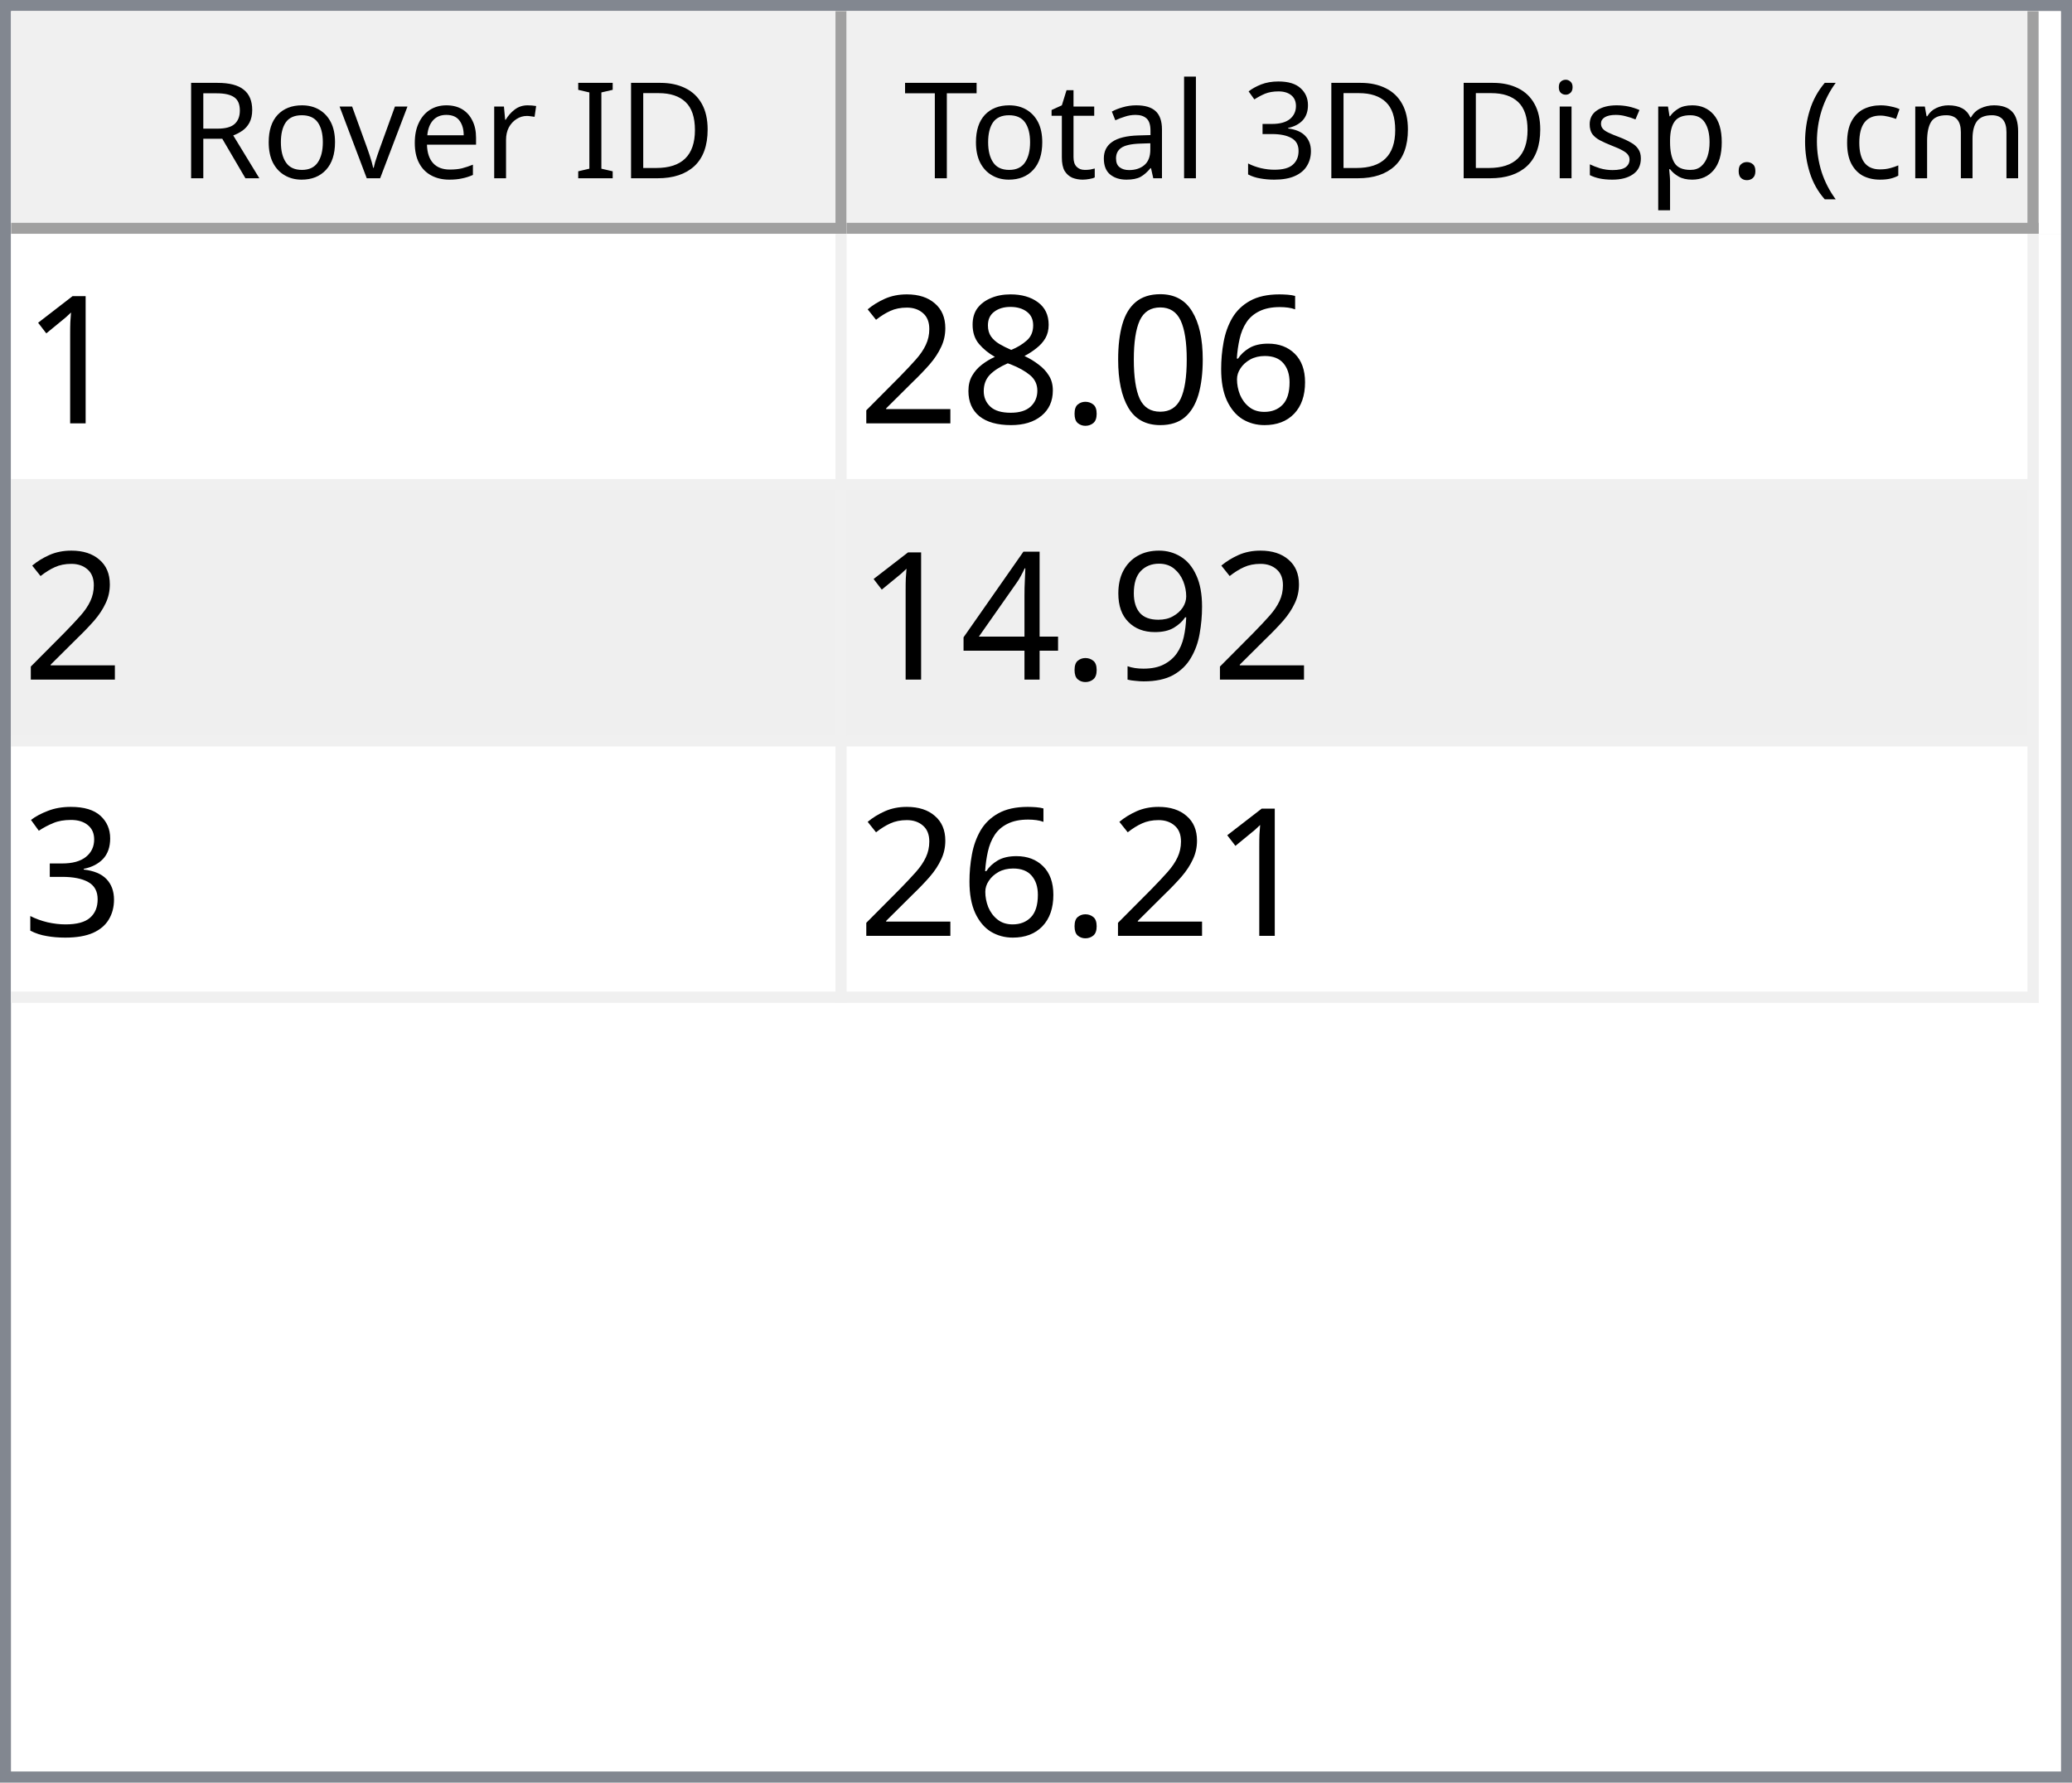
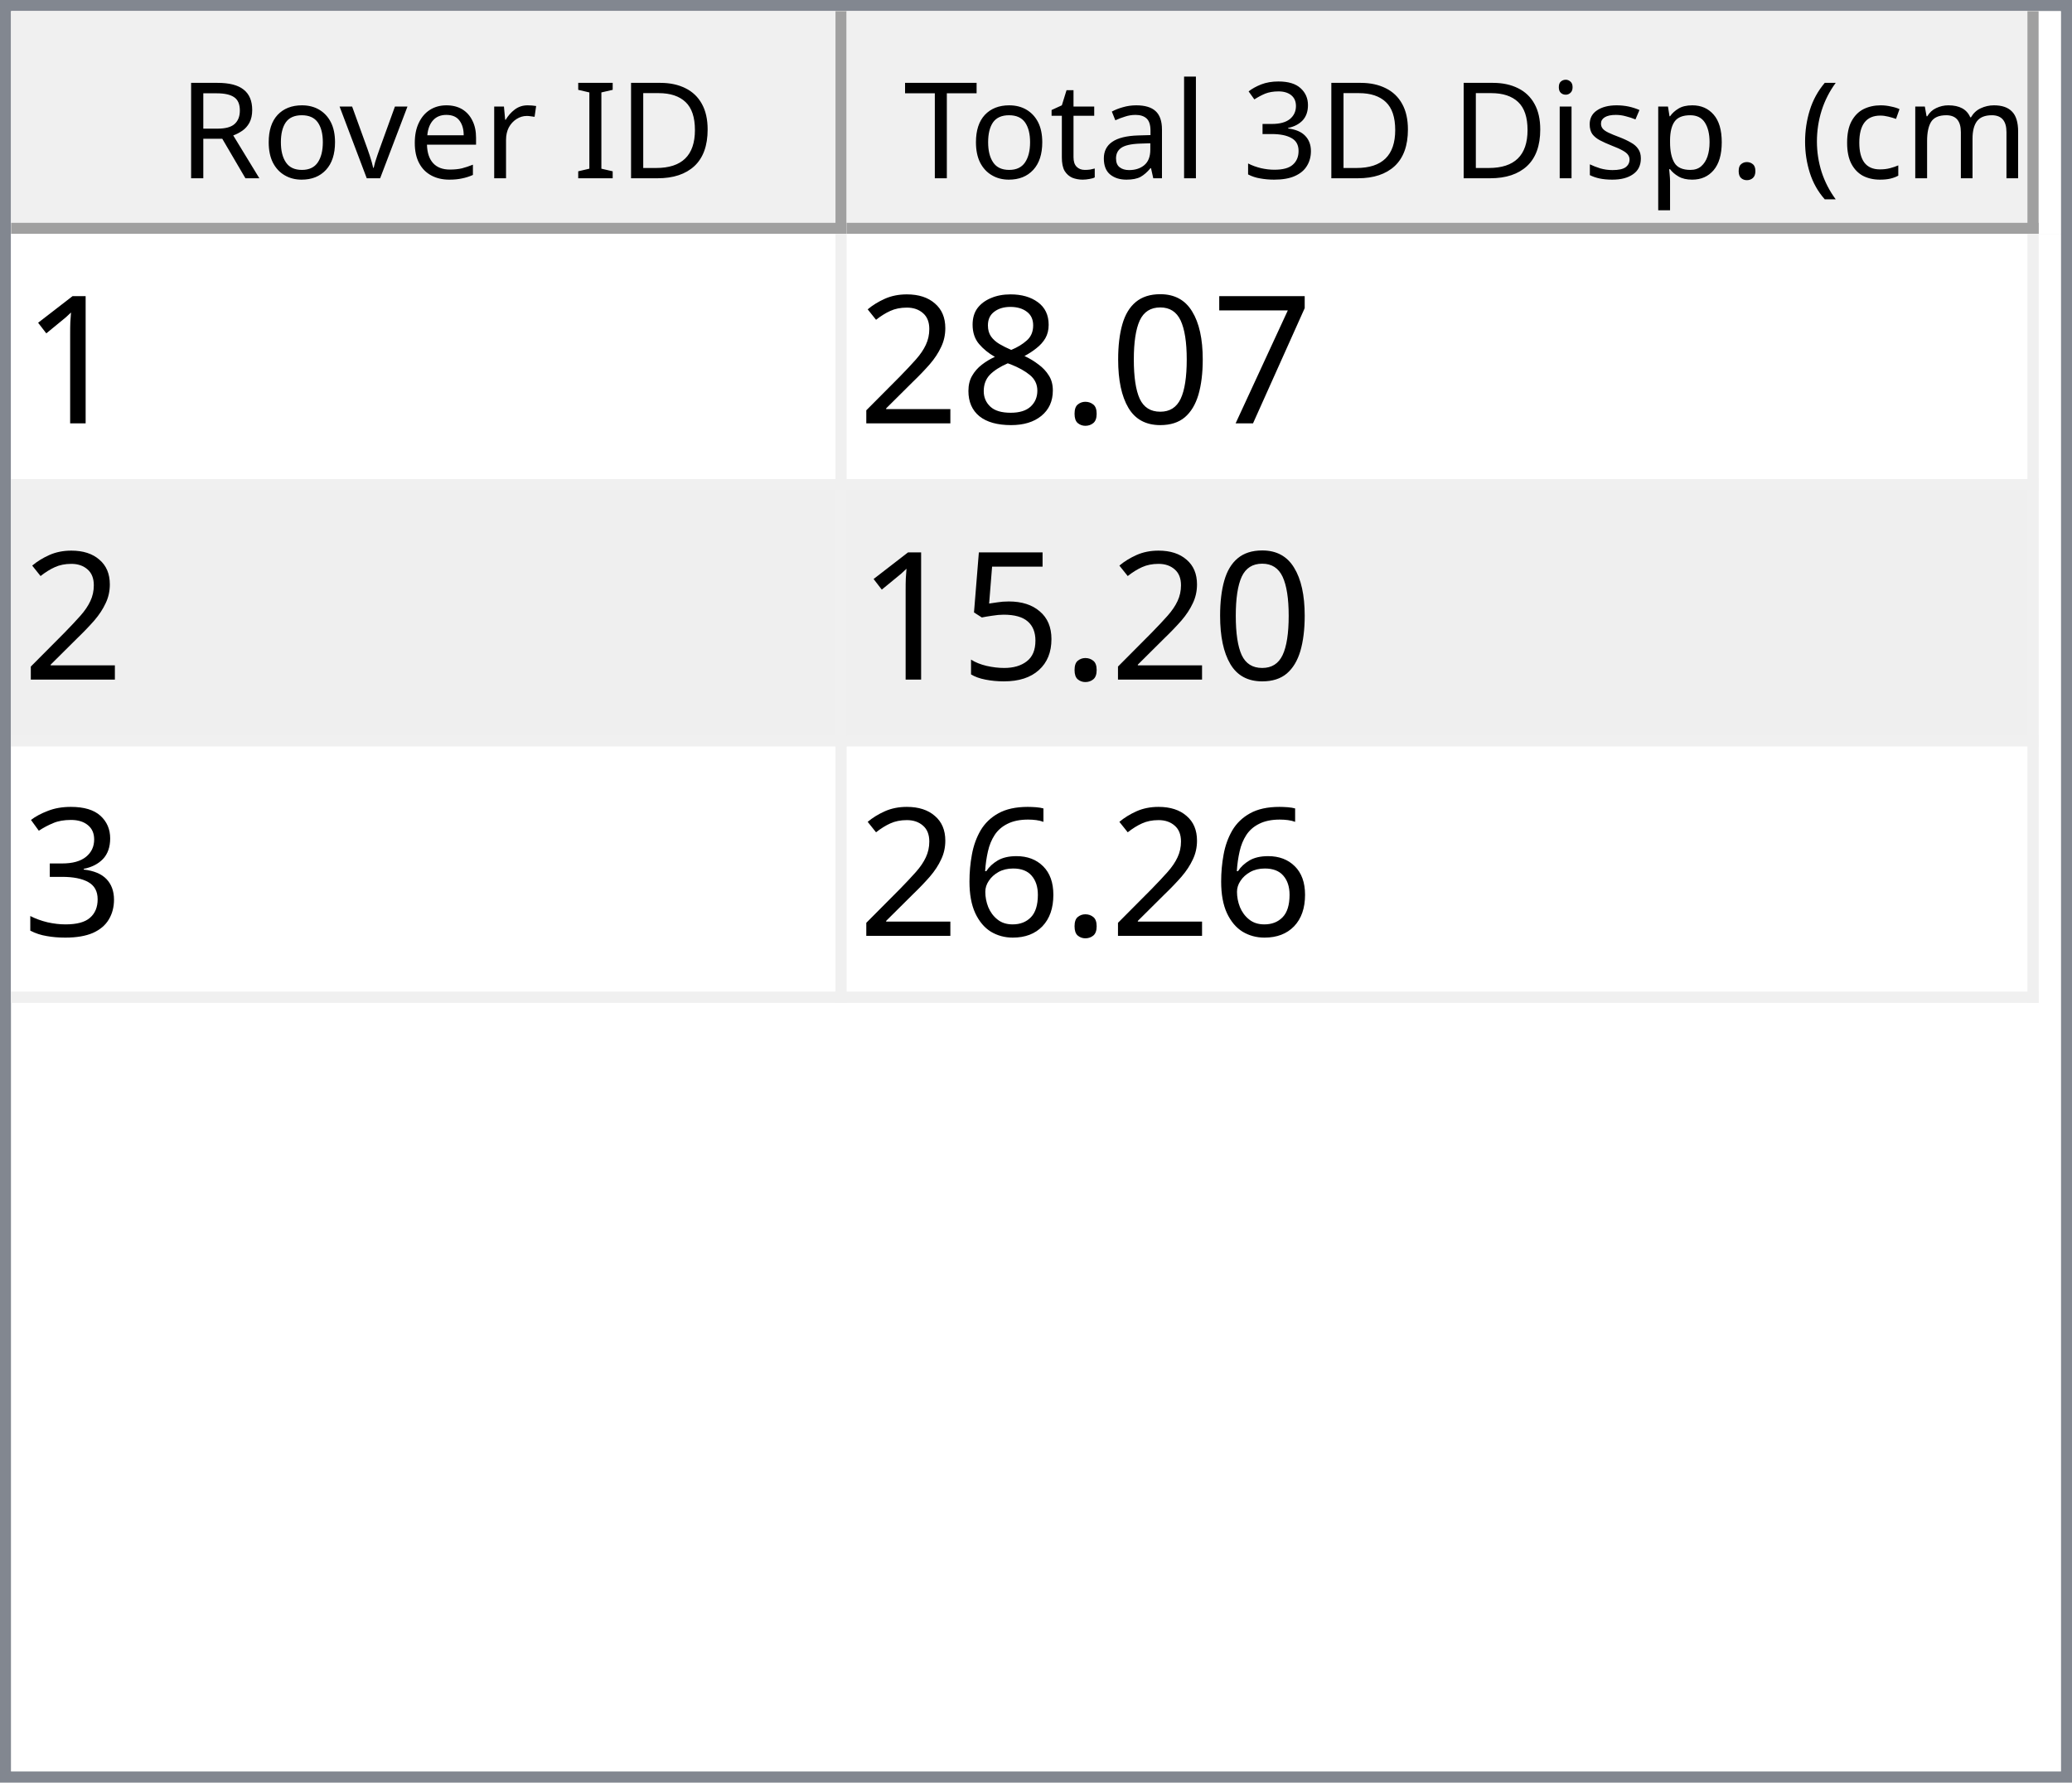
<svg xmlns="http://www.w3.org/2000/svg" style="fill-opacity:1; color-rendering:auto; color-interpolation:auto; text-rendering:auto; stroke:black; stroke-linecap:square; stroke-miterlimit:10; shape-rendering:auto; stroke-opacity:1; fill:black; stroke-dasharray:none; font-weight:normal; stroke-width:1; font-family:'Dialog'; font-style:normal; stroke-linejoin:miter; font-size:12px; stroke-dashoffset:0; image-rendering:auto;" width="186" height="160">
  <defs id="genericDefs" />
  <g>
    <defs id="defs1">
      <clipPath clipPathUnits="userSpaceOnUse" id="clipPath1">
        <path d="M0 0 L186 0 L186 160 L0 160 L0 0 Z" />
      </clipPath>
      <clipPath clipPathUnits="userSpaceOnUse" id="clipPath2">
        <path d="M0 0 L0 160 L186 160 L186 0 Z" />
      </clipPath>
      <clipPath clipPathUnits="userSpaceOnUse" id="clipPath3">
        <path d="M0 0 L0 20 L184 20 L184 0 Z" />
      </clipPath>
      <clipPath clipPathUnits="userSpaceOnUse" id="clipPath4">
        <path d="M0 0 L0 20 L75 20 L75 0 Z" />
      </clipPath>
      <clipPath clipPathUnits="userSpaceOnUse" id="clipPath5">
        <path d="M1 1 L1 19 L74 19 L74 1 Z" />
      </clipPath>
      <clipPath clipPathUnits="userSpaceOnUse" id="clipPath6">
        <path d="M0 0 L0 18 L73 18 L73 0 Z" />
      </clipPath>
      <clipPath clipPathUnits="userSpaceOnUse" id="clipPath7">
        <path d="M-0.5 -0.5 L-0.5 19.5 L74.5 19.5 L74.5 -0.5 Z" />
      </clipPath>
      <clipPath clipPathUnits="userSpaceOnUse" id="clipPath8">
        <path d="M0 0 L0 20 L107 20 L107 0 Z" />
      </clipPath>
      <clipPath clipPathUnits="userSpaceOnUse" id="clipPath9">
        <path d="M1 1 L1 19 L106 19 L106 1 Z" />
      </clipPath>
      <clipPath clipPathUnits="userSpaceOnUse" id="clipPath10">
        <path d="M0 0 L0 18 L105 18 L105 0 Z" />
      </clipPath>
      <clipPath clipPathUnits="userSpaceOnUse" id="clipPath11">
        <path d="M-0.5 -0.5 L-0.5 19.5 L106.5 19.5 L106.5 -0.5 Z" />
      </clipPath>
      <clipPath clipPathUnits="userSpaceOnUse" id="clipPath12">
        <path d="M0 0 L0 138 L184 138 L184 0 Z" />
      </clipPath>
      <clipPath clipPathUnits="userSpaceOnUse" id="clipPath13">
        <path d="M0 0 L0 69 L182 69 L182 0 Z" />
      </clipPath>
      <clipPath clipPathUnits="userSpaceOnUse" id="clipPath14">
        <path d="M-0.5 -0.5 L-0.5 68.5 L181.5 68.5 L181.5 -0.5 Z" />
      </clipPath>
      <clipPath clipPathUnits="userSpaceOnUse" id="clipPath15">
        <path d="M0 0 L0 22 L74 22 L74 0 Z" />
      </clipPath>
      <clipPath clipPathUnits="userSpaceOnUse" id="clipPath16">
        <path d="M0 0 L0 22 L106 22 L106 0 Z" />
      </clipPath>
      <font horiz-adv-x="64.551" id="font1">
        <font-face ascent="107.91" descent="25.098" units-per-em="100" style="font-style:normal; font-family:Segoe UI; font-weight:normal;" />
        <missing-glyph horiz-adv-x="64.551" d="M8.109 0 L8.109 68.266 L56.453 68.266 L56.453 0 L8.109 0 ZM15.328 7.234 L49.219 7.234 L49.219 61.031 L15.328 61.031 L15.328 7.234 Z" />
        <glyph unicode="D" horiz-adv-x="70.117" d="M9.188 0 L9.188 70.016 L28.516 70.016 Q65.531 70.016 65.531 35.891 Q65.531 19.672 55.25 9.836 Q44.969 0 27.734 0 L9.188 0 ZM17.391 62.594 L17.391 7.422 L27.828 7.422 Q41.609 7.422 49.273 14.797 Q56.938 22.172 56.938 35.688 Q56.938 62.594 28.328 62.594 L17.391 62.594 Z" />
        <glyph unicode="I" horiz-adv-x="26.611" d="M17.391 0 L9.188 0 L9.188 70.016 L17.391 70.016 L17.391 0 Z" />
        <glyph unicode=" " horiz-adv-x="27.393" d="" />
        <glyph unicode="r" horiz-adv-x="34.766" d="M34.188 41.891 Q32.078 43.5 28.125 43.5 Q23 43.5 19.555 38.672 Q16.109 33.844 16.109 25.484 L16.109 0 L8.109 0 L8.109 50 L16.109 50 L16.109 39.703 L16.312 39.703 Q18.016 44.969 21.531 47.922 Q25.047 50.875 29.391 50.875 Q32.516 50.875 34.188 50.203 L34.188 41.891 Z" />
        <glyph unicode="e" horiz-adv-x="52.295" d="M48.297 23 L12.984 23 Q13.188 14.656 17.484 10.109 Q21.781 5.562 29.297 5.562 Q37.75 5.562 44.828 11.141 L44.828 3.609 Q38.234 -1.172 27.391 -1.172 Q16.797 -1.172 10.742 5.641 Q4.688 12.453 4.688 24.812 Q4.688 36.469 11.305 43.82 Q17.922 51.172 27.734 51.172 Q37.547 51.172 42.922 44.828 Q48.297 38.484 48.297 27.203 L48.297 23 ZM40.094 29.781 Q40.047 36.719 36.75 40.578 Q33.453 44.438 27.594 44.438 Q21.922 44.438 17.969 40.383 Q14.016 36.328 13.094 29.781 L40.094 29.781 Z" />
        <glyph unicode="v" horiz-adv-x="47.9" d="M47.406 50 L27.484 0 L19.625 0 L0.688 50 L9.469 50 L22.172 13.672 Q23.578 9.672 23.922 6.688 L24.125 6.688 Q24.609 10.453 25.688 13.484 L38.969 50 L47.406 50 Z" />
        <glyph unicode="o" horiz-adv-x="58.594" d="M29 -1.172 Q17.922 -1.172 11.305 5.836 Q4.688 12.844 4.688 24.422 Q4.688 37.016 11.57 44.094 Q18.453 51.172 30.172 51.172 Q41.359 51.172 47.633 44.289 Q53.906 37.406 53.906 25.203 Q53.906 13.234 47.141 6.031 Q40.375 -1.172 29 -1.172 ZM29.594 44.438 Q21.875 44.438 17.383 39.188 Q12.891 33.938 12.891 24.703 Q12.891 15.828 17.43 10.695 Q21.969 5.562 29.594 5.562 Q37.359 5.562 41.531 10.594 Q45.703 15.625 45.703 24.906 Q45.703 34.281 41.531 39.359 Q37.359 44.438 29.594 44.438 Z" />
        <glyph unicode="R" horiz-adv-x="59.814" d="M59.375 0 L49.609 0 L37.891 19.625 Q36.281 22.359 34.766 24.289 Q33.25 26.219 31.664 27.438 Q30.078 28.656 28.25 29.219 Q26.422 29.781 24.125 29.781 L17.391 29.781 L17.391 0 L9.188 0 L9.188 70.016 L30.078 70.016 Q34.672 70.016 38.555 68.867 Q42.438 67.719 45.289 65.375 Q48.141 63.031 49.758 59.547 Q51.375 56.062 51.375 51.375 Q51.375 47.703 50.273 44.656 Q49.172 41.609 47.148 39.211 Q45.125 36.812 42.266 35.133 Q39.406 33.453 35.844 32.516 L35.844 32.328 Q37.594 31.547 38.891 30.547 Q40.188 29.547 41.359 28.18 Q42.531 26.812 43.68 25.078 Q44.828 23.344 46.234 21.047 L59.375 0 ZM17.391 62.594 L17.391 37.203 L28.516 37.203 Q31.594 37.203 34.203 38.133 Q36.812 39.062 38.719 40.797 Q40.625 42.531 41.703 45.047 Q42.781 47.562 42.781 50.688 Q42.781 56.297 39.141 59.445 Q35.5 62.594 28.609 62.594 L17.391 62.594 Z" />
        <glyph unicode=")" horiz-adv-x="30.176" d="M8.297 -15.922 L1.172 -15.922 Q16.406 2.344 16.406 26.812 Q16.406 51.469 1.078 70.016 L8.297 70.016 Q23.531 52.156 23.531 26.703 Q23.531 1.375 8.297 -15.922 Z" />
        <glyph unicode="m" horiz-adv-x="86.133" d="M79.109 0 L71.094 0 L71.094 28.719 Q71.094 37.016 68.531 40.727 Q65.969 44.438 59.906 44.438 Q54.781 44.438 51.195 39.75 Q47.609 35.062 47.609 28.516 L47.609 0 L39.594 0 L39.594 29.688 Q39.594 44.438 28.219 44.438 Q22.953 44.438 19.531 40.016 Q16.109 35.594 16.109 28.516 L16.109 0 L8.109 0 L8.109 50 L16.109 50 L16.109 42.094 L16.312 42.094 Q21.625 51.172 31.844 51.172 Q36.969 51.172 40.773 48.312 Q44.578 45.453 46 40.828 Q51.562 51.172 62.594 51.172 Q79.109 51.172 79.109 30.812 L79.109 0 Z" />
        <glyph unicode="c" horiz-adv-x="46.191" d="M42.188 2.297 Q36.422 -1.172 28.516 -1.172 Q17.828 -1.172 11.258 5.789 Q4.688 12.75 4.688 23.828 Q4.688 36.188 11.766 43.68 Q18.844 51.172 30.672 51.172 Q37.25 51.172 42.281 48.734 L42.281 40.531 Q36.719 44.438 30.375 44.438 Q22.703 44.438 17.797 38.945 Q12.891 33.453 12.891 24.516 Q12.891 15.719 17.508 10.641 Q22.125 5.562 29.891 5.562 Q36.422 5.562 42.188 9.906 L42.188 2.297 Z" />
        <glyph unicode="(" horiz-adv-x="30.176" d="M29.109 -15.922 L21.969 -15.922 Q6.844 1.375 6.844 26.703 Q6.844 52.156 21.969 70.016 L29.203 70.016 Q13.875 51.469 13.875 26.812 Q13.875 2.344 29.109 -15.922 Z" />
        <glyph unicode="." horiz-adv-x="21.68" d="M10.891 -1.078 Q8.641 -1.078 7.055 0.539 Q5.469 2.156 5.469 4.391 Q5.469 6.641 7.055 8.273 Q8.641 9.906 10.891 9.906 Q13.188 9.906 14.797 8.273 Q16.406 6.641 16.406 4.391 Q16.406 2.156 14.797 0.539 Q13.188 -1.078 10.891 -1.078 Z" />
        <glyph unicode="p" horiz-adv-x="58.789" d="M16.312 7.234 L16.109 7.234 L16.109 -23 L8.109 -23 L8.109 50 L16.109 50 L16.109 41.219 L16.312 41.219 Q22.219 51.172 33.594 51.172 Q43.266 51.172 48.688 44.461 Q54.109 37.75 54.109 26.469 Q54.109 13.922 48 6.375 Q41.891 -1.172 31.297 -1.172 Q21.578 -1.172 16.312 7.234 ZM16.109 27.391 L16.109 20.406 Q16.109 14.203 20.141 9.883 Q24.172 5.562 30.375 5.562 Q37.641 5.562 41.773 11.133 Q45.906 16.703 45.906 26.609 Q45.906 34.969 42.047 39.703 Q38.188 44.438 31.594 44.438 Q24.609 44.438 20.359 39.578 Q16.109 34.719 16.109 27.391 Z" />
        <glyph unicode="s" horiz-adv-x="42.432" d="M5.078 1.812 L5.078 10.406 Q11.625 5.562 19.484 5.562 Q30.031 5.562 30.031 12.594 Q30.031 14.594 29.125 15.992 Q28.219 17.391 26.68 18.461 Q25.141 19.531 23.07 20.383 Q21 21.234 18.609 22.172 Q15.281 23.484 12.766 24.828 Q10.25 26.172 8.57 27.859 Q6.891 29.547 6.031 31.695 Q5.172 33.844 5.172 36.719 Q5.172 40.234 6.789 42.945 Q8.406 45.656 11.086 47.484 Q13.766 49.312 17.211 50.242 Q20.656 51.172 24.312 51.172 Q30.812 51.172 35.938 48.922 L35.938 40.828 Q30.422 44.438 23.25 44.438 Q21 44.438 19.195 43.922 Q17.391 43.406 16.094 42.477 Q14.797 41.547 14.086 40.258 Q13.375 38.969 13.375 37.406 Q13.375 35.453 14.086 34.133 Q14.797 32.812 16.164 31.789 Q17.531 30.766 19.484 29.938 Q21.438 29.109 23.922 28.125 Q27.25 26.859 29.883 25.516 Q32.516 24.172 34.375 22.484 Q36.234 20.797 37.234 18.602 Q38.234 16.406 38.234 13.375 Q38.234 9.672 36.602 6.938 Q34.969 4.203 32.234 2.398 Q29.5 0.594 25.93 -0.289 Q22.359 -1.172 18.453 -1.172 Q10.75 -1.172 5.078 1.812 Z" />
        <glyph unicode="i" horiz-adv-x="24.219" d="M12.203 62.703 Q10.062 62.703 8.547 64.164 Q7.031 65.625 7.031 67.875 Q7.031 70.125 8.547 71.609 Q10.062 73.094 12.203 73.094 Q14.406 73.094 15.945 71.609 Q17.484 70.125 17.484 67.875 Q17.484 65.719 15.945 64.211 Q14.406 62.703 12.203 62.703 ZM16.109 0 L8.109 0 L8.109 50 L16.109 50 L16.109 0 Z" />
        <glyph unicode="3" horiz-adv-x="53.906" d="M46.531 19.828 Q46.531 15.094 44.75 11.211 Q42.969 7.328 39.719 4.57 Q36.469 1.812 31.93 0.297 Q27.391 -1.219 21.922 -1.219 Q11.922 -1.219 6 2.594 L6 11.188 Q13.094 5.609 22.219 5.609 Q25.875 5.609 28.828 6.539 Q31.781 7.469 33.906 9.227 Q36.031 10.984 37.18 13.477 Q38.328 15.969 38.328 19.094 Q38.328 32.812 18.797 32.812 L12.984 32.812 L12.984 39.594 L18.5 39.594 Q35.797 39.594 35.797 52.484 Q35.797 64.406 22.609 64.406 Q15.188 64.406 8.688 59.422 L8.688 67.188 Q15.375 71.188 24.609 71.188 Q29 71.188 32.57 69.969 Q36.141 68.75 38.68 66.555 Q41.219 64.359 42.609 61.281 Q44 58.203 44 54.5 Q44 40.672 30.031 36.719 L30.031 36.531 Q33.594 36.141 36.625 34.797 Q39.656 33.453 41.852 31.305 Q44.047 29.156 45.289 26.25 Q46.531 23.344 46.531 19.828 Z" />
        <glyph unicode="l" horiz-adv-x="24.219" d="M16.109 0 L8.109 0 L8.109 74.031 L16.109 74.031 L16.109 0 Z" />
        <glyph unicode="a" horiz-adv-x="50.879" d="M43.891 0 L35.891 0 L35.891 7.812 L35.688 7.812 Q30.469 -1.172 20.312 -1.172 Q12.844 -1.172 8.617 2.781 Q4.391 6.734 4.391 13.281 Q4.391 27.297 20.906 29.594 L35.891 31.688 Q35.891 44.438 25.594 44.438 Q16.547 44.438 9.281 38.281 L9.281 46.484 Q16.656 51.172 26.266 51.172 Q43.891 51.172 43.891 32.516 L43.891 0 ZM35.891 25.297 L23.828 23.641 Q18.266 22.859 15.43 20.875 Q12.594 18.891 12.594 13.875 Q12.594 10.203 15.211 7.883 Q17.828 5.562 22.172 5.562 Q28.125 5.562 32.008 9.742 Q35.891 13.922 35.891 20.312 L35.891 25.297 Z" />
        <glyph unicode="t" horiz-adv-x="33.887" d="M31.297 0.484 Q28.469 -1.078 23.828 -1.078 Q10.688 -1.078 10.688 13.578 L10.688 43.172 L2.094 43.172 L2.094 50 L10.688 50 L10.688 62.203 L18.703 64.797 L18.703 50 L31.297 50 L31.297 43.172 L18.703 43.172 L18.703 14.984 Q18.703 9.969 20.414 7.82 Q22.125 5.672 26.078 5.672 Q29.109 5.672 31.297 7.328 L31.297 0.484 Z" />
        <glyph unicode="T" horiz-adv-x="52.393" d="M50.594 62.594 L30.375 62.594 L30.375 0 L22.172 0 L22.172 62.594 L2 62.594 L2 70.016 L50.594 70.016 L50.594 62.594 Z" />
      </font>
      <font horiz-adv-x="75.0" id="font2">
        <font-face ascent="100.537" descent="21.973" units-per-em="100" style="font-style:normal; font-family:sans-serif; font-weight:normal;" />
        <missing-glyph horiz-adv-x="75.0" d="M12.5 0 L12.5 62.5 L62.5 62.5 L62.5 0 L12.5 0 ZM14.062 1.562 L60.938 1.562 L60.938 60.938 L14.062 60.938 L14.062 1.562 Z" />
        <glyph unicode="1" horiz-adv-x="55.615" d="M37.25 0 L28.469 0 L28.469 56 Q25.297 52.984 20.141 49.953 Q14.984 46.922 10.891 45.406 L10.891 53.906 Q18.266 57.375 23.781 62.305 Q29.297 67.234 31.594 71.875 L37.25 71.875 L37.25 0 Z" />
-         <glyph unicode="6" horiz-adv-x="55.615" d="M49.75 54.047 L41.016 53.375 Q39.844 58.547 37.703 60.891 Q34.125 64.656 28.906 64.656 Q24.703 64.656 21.531 62.312 Q17.391 59.281 14.992 53.469 Q12.594 47.656 12.5 36.922 Q15.672 41.75 20.266 44.094 Q24.859 46.438 29.891 46.438 Q38.672 46.438 44.852 39.969 Q51.031 33.5 51.031 23.25 Q51.031 16.5 48.125 10.719 Q45.219 4.938 40.141 1.859 Q35.062 -1.219 28.609 -1.219 Q17.625 -1.219 10.695 6.859 Q3.766 14.938 3.766 33.5 Q3.766 54.25 11.422 63.672 Q18.109 71.875 29.438 71.875 Q37.891 71.875 43.289 67.141 Q48.688 62.406 49.75 54.047 ZM13.875 23.188 Q13.875 18.656 15.797 14.508 Q17.719 10.359 21.188 8.18 Q24.656 6 28.469 6 Q34.031 6 38.039 10.492 Q42.047 14.984 42.047 22.703 Q42.047 30.125 38.086 34.398 Q34.125 38.672 28.125 38.672 Q22.172 38.672 18.023 34.398 Q13.875 30.125 13.875 23.188 Z" />
+         <glyph unicode="7" horiz-adv-x="55.615" d="M4.734 62.203 L4.734 70.656 L51.078 70.656 L51.078 63.812 Q44.234 56.547 37.523 44.484 Q30.812 32.422 27.156 19.672 Q24.516 10.688 23.781 0 L14.75 0 Q14.891 8.453 18.062 20.414 Q21.234 32.375 27.172 43.484 Q33.109 54.594 39.797 62.203 L4.734 62.203 Z" />
        <glyph unicode="0" horiz-adv-x="55.615" d="M4.156 35.297 Q4.156 48 6.766 55.742 Q9.375 63.484 14.523 67.68 Q19.672 71.875 27.484 71.875 Q33.25 71.875 37.594 69.555 Q41.938 67.234 44.773 62.867 Q47.609 58.5 49.219 52.227 Q50.828 45.953 50.828 35.297 Q50.828 22.703 48.242 14.969 Q45.656 7.234 40.508 3.008 Q35.359 -1.219 27.484 -1.219 Q17.141 -1.219 11.234 6.203 Q4.156 15.141 4.156 35.297 ZM13.188 35.297 Q13.188 17.672 17.312 11.836 Q21.438 6 27.484 6 Q33.547 6 37.672 11.859 Q41.797 17.719 41.797 35.297 Q41.797 52.984 37.672 58.789 Q33.547 64.594 27.391 64.594 Q21.344 64.594 17.719 59.469 Q13.188 52.938 13.188 35.297 Z" />
        <glyph unicode="." horiz-adv-x="27.783" d="M9.078 0 L9.078 10.016 L19.094 10.016 L19.094 0 L9.078 0 Z" />
        <glyph unicode="8" horiz-adv-x="55.615" d="M17.672 38.812 Q12.203 40.828 9.57 44.539 Q6.938 48.25 6.938 53.422 Q6.938 61.234 12.555 66.555 Q18.172 71.875 27.484 71.875 Q36.859 71.875 42.578 66.43 Q48.297 60.984 48.297 53.172 Q48.297 48.188 45.68 44.508 Q43.062 40.828 37.75 38.812 Q44.344 36.672 47.781 31.883 Q51.219 27.094 51.219 20.453 Q51.219 11.281 44.727 5.031 Q38.234 -1.219 27.641 -1.219 Q17.047 -1.219 10.547 5.055 Q4.047 11.328 4.047 20.703 Q4.047 27.688 7.594 32.398 Q11.141 37.109 17.672 38.812 ZM15.922 53.719 Q15.922 48.641 19.195 45.414 Q22.469 42.188 27.688 42.188 Q32.766 42.188 36.016 45.383 Q39.266 48.578 39.266 53.219 Q39.266 58.062 35.914 61.359 Q32.562 64.656 27.594 64.656 Q22.562 64.656 19.242 61.43 Q15.922 58.203 15.922 53.719 ZM13.094 20.656 Q13.094 16.891 14.875 13.375 Q16.656 9.859 20.172 7.93 Q23.688 6 27.734 6 Q34.031 6 38.133 10.055 Q42.234 14.109 42.234 20.359 Q42.234 26.703 38.016 30.859 Q33.797 35.016 27.438 35.016 Q21.234 35.016 17.164 30.914 Q13.094 26.812 13.094 20.656 Z" />
        <glyph unicode="2" horiz-adv-x="55.615" d="M50.344 8.453 L50.344 0 L3.031 0 Q2.938 3.172 4.047 6.109 Q5.859 10.938 9.836 15.625 Q13.812 20.312 21.344 26.469 Q33.016 36.031 37.117 41.625 Q41.219 47.219 41.219 52.203 Q41.219 57.422 37.477 61.008 Q33.734 64.594 27.734 64.594 Q21.391 64.594 17.578 60.789 Q13.766 56.984 13.719 50.25 L4.688 51.172 Q5.609 61.281 11.664 66.578 Q17.719 71.875 27.938 71.875 Q38.234 71.875 44.242 66.164 Q50.25 60.453 50.25 52 Q50.25 47.703 48.492 43.555 Q46.734 39.406 42.656 34.812 Q38.578 30.219 29.109 22.219 Q21.188 15.578 18.945 13.211 Q16.703 10.844 15.234 8.453 L50.344 8.453 Z" />
-         <glyph unicode="9" horiz-adv-x="55.615" d="M5.469 16.547 L13.922 17.328 Q14.984 11.375 18.016 8.688 Q21.047 6 25.781 6 Q29.828 6 32.883 7.859 Q35.938 9.719 37.891 12.82 Q39.844 15.922 41.164 21.195 Q42.484 26.469 42.484 31.938 Q42.484 32.516 42.438 33.688 Q39.797 29.5 35.234 26.883 Q30.672 24.266 25.344 24.266 Q16.453 24.266 10.305 30.711 Q4.156 37.156 4.156 47.703 Q4.156 58.594 10.578 65.234 Q17 71.875 26.656 71.875 Q33.641 71.875 39.43 68.117 Q45.219 64.359 48.219 57.398 Q51.219 50.438 51.219 37.25 Q51.219 23.531 48.242 15.406 Q45.266 7.281 39.383 3.031 Q33.5 -1.219 25.594 -1.219 Q17.188 -1.219 11.867 3.445 Q6.547 8.109 5.469 16.547 ZM41.453 48.141 Q41.453 55.719 37.43 60.156 Q33.406 64.594 27.734 64.594 Q21.875 64.594 17.531 59.812 Q13.188 55.031 13.188 47.406 Q13.188 40.578 17.312 36.305 Q21.438 32.031 27.484 32.031 Q33.594 32.031 37.523 36.305 Q41.453 40.578 41.453 48.141 Z" />
-         <glyph unicode="4" horiz-adv-x="55.615" d="M32.328 0 L32.328 17.141 L1.266 17.141 L1.266 25.203 L33.938 71.578 L41.109 71.578 L41.109 25.203 L50.781 25.203 L50.781 17.141 L41.109 17.141 L41.109 0 L32.328 0 ZM32.328 25.203 L32.328 57.469 L9.906 25.203 L32.328 25.203 Z" />
+         <glyph unicode="5" horiz-adv-x="55.615" d="M4.156 18.75 L13.375 19.531 Q14.406 12.797 18.141 9.398 Q21.875 6 27.156 6 Q33.5 6 37.891 10.789 Q42.281 15.578 42.281 23.484 Q42.281 31 38.062 35.352 Q33.844 39.703 27 39.703 Q22.75 39.703 19.336 37.773 Q15.922 35.844 13.969 32.766 L5.719 33.844 L12.641 70.609 L48.25 70.609 L48.25 62.203 L19.672 62.203 L15.828 42.969 Q22.266 47.469 29.344 47.469 Q38.719 47.469 45.164 40.969 Q51.609 34.469 51.609 24.266 Q51.609 14.547 45.953 7.469 Q39.062 -1.219 27.156 -1.219 Q17.391 -1.219 11.211 4.25 Q5.031 9.719 4.156 18.75 Z" />
        <glyph unicode="3" horiz-adv-x="55.615" d="M4.203 18.891 L12.984 20.062 Q14.5 12.594 18.141 9.297 Q21.781 6 27 6 Q33.203 6 37.477 10.297 Q41.75 14.594 41.75 20.953 Q41.75 27 37.797 30.93 Q33.844 34.859 27.734 34.859 Q25.25 34.859 21.531 33.891 L22.516 41.609 Q23.391 41.5 23.922 41.5 Q29.547 41.5 34.039 44.43 Q38.531 47.359 38.531 53.469 Q38.531 58.297 35.258 61.477 Q31.984 64.656 26.812 64.656 Q21.688 64.656 18.266 61.43 Q14.844 58.203 13.875 51.766 L5.078 53.328 Q6.688 62.156 12.398 67.016 Q18.109 71.875 26.609 71.875 Q32.469 71.875 37.398 69.359 Q42.328 66.844 44.945 62.5 Q47.562 58.156 47.562 53.266 Q47.562 48.641 45.07 44.828 Q42.578 41.016 37.703 38.766 Q44.047 37.312 47.562 32.695 Q51.078 28.078 51.078 21.141 Q51.078 11.766 44.242 5.25 Q37.406 -1.266 26.953 -1.266 Q17.531 -1.266 11.305 4.352 Q5.078 9.969 4.203 18.891 Z" />
+         <glyph unicode="6" horiz-adv-x="55.615" d="M49.75 54.047 L41.016 53.375 Q39.844 58.547 37.703 60.891 Q34.125 64.656 28.906 64.656 Q24.703 64.656 21.531 62.312 Q17.391 59.281 14.992 53.469 Q12.594 47.656 12.5 36.922 Q15.672 41.75 20.266 44.094 Q24.859 46.438 29.891 46.438 Q38.672 46.438 44.852 39.969 Q51.031 33.5 51.031 23.25 Q51.031 16.5 48.125 10.719 Q45.219 4.938 40.141 1.859 Q35.062 -1.219 28.609 -1.219 Q17.625 -1.219 10.695 6.859 Q3.766 14.938 3.766 33.5 Q3.766 54.25 11.422 63.672 Q18.109 71.875 29.438 71.875 Q37.891 71.875 43.289 67.141 Q48.688 62.406 49.75 54.047 ZM13.875 23.188 Q13.875 18.656 15.797 14.508 Q17.719 10.359 21.188 8.18 Q24.656 6 28.469 6 Q34.031 6 38.039 10.492 Q42.047 14.984 42.047 22.703 Q42.047 30.125 38.086 34.398 Q34.125 38.672 28.125 38.672 Q22.172 38.672 18.023 34.398 Q13.875 30.125 13.875 23.188 Z" />
      </font>
    </defs>
    <g style="fill:white; stroke:white;">
      <rect x="0" y="0" width="186" style="clip-path:url(#clipPath1); stroke:none;" height="160" />
    </g>
    <g style="fill:white; text-rendering:optimizeSpeed; color-rendering:optimizeSpeed; image-rendering:optimizeSpeed; shape-rendering:crispEdges; stroke:white; color-interpolation:sRGB;">
      <rect x="0" width="186" height="160" y="0" style="stroke:none;" />
      <path style="stroke:none;" d="M0 160 L186 160 L186 0 L0 0 Z" />
    </g>
    <g style="fill:rgb(240,240,240); font-family:'Segoe UI'; stroke:rgb(240,240,240);">
      <rect x="0" y="0" width="186" style="clip-path:url(#clipPath2); stroke:none;" height="160" />
    </g>
    <g style="fill:rgb(130,135,144); font-family:'Segoe UI'; stroke:rgb(130,135,144);">
      <path d="M0 0 L186 0 L186 160 L0 160 L0 0 ZM1 1 L185 1 L185 159 L1 159 L1 1 Z" style="fill-rule:evenodd; clip-path:url(#clipPath2); stroke:none;" />
    </g>
    <g style="fill:white; font-family:'Segoe UI'; stroke:white;" transform="translate(1,1)">
      <rect x="0" y="0" width="184" style="clip-path:url(#clipPath3); stroke:none;" height="20" />
    </g>
    <g style="fill:rgb(240,240,240); font-family:'Segoe UI'; stroke:rgb(240,240,240);" transform="translate(1,1)">
      <rect x="0" y="0" width="75" style="clip-path:url(#clipPath4); stroke:none;" height="20" />
    </g>
    <g style="font-family:'Segoe UI';" transform="translate(2,2)">
      <text x="14" xml:space="preserve" y="14" style="clip-path:url(#clipPath6); stroke:none;">Rover ID</text>
    </g>
    <g style="fill:rgb(160,160,160); font-family:'Segoe UI'; stroke:rgb(160,160,160); stroke-linejoin:bevel;" transform="translate(1.5,1.5)">
      <line x1="74" x2="74" y1="0" style="fill:none; clip-path:url(#clipPath7);" y2="19" />
    </g>
    <g style="fill:rgb(160,160,160); font-family:'Segoe UI'; stroke:rgb(160,160,160); stroke-linejoin:bevel;" transform="matrix(1,0,0,1,1,1) translate(0.5,0.5)">
      <line x1="0" x2="74" y1="19" style="fill:none; clip-path:url(#clipPath7);" y2="19" />
    </g>
    <g style="fill:rgb(240,240,240); font-family:'Segoe UI'; stroke:rgb(240,240,240);" transform="translate(76,1)">
      <rect x="0" y="0" width="107" style="clip-path:url(#clipPath8); stroke:none;" height="20" />
    </g>
    <g style="font-family:'Segoe UI';" transform="translate(77,2)">
      <text x="1" xml:space="preserve" y="14" style="clip-path:url(#clipPath10); stroke:none;"> Total 3D Disp. (cm)</text>
    </g>
    <g style="fill:rgb(160,160,160); font-family:'Segoe UI'; stroke:rgb(160,160,160); stroke-linejoin:bevel;" transform="translate(76.5,1.5)">
      <line x1="106" x2="106" y1="0" style="fill:none; clip-path:url(#clipPath11);" y2="19" />
    </g>
    <g style="fill:rgb(160,160,160); font-family:'Segoe UI'; stroke:rgb(160,160,160); stroke-linejoin:bevel;" transform="matrix(1,0,0,1,76,1) translate(0.5,0.5)">
      <line x1="0" x2="106" y1="19" style="fill:none; clip-path:url(#clipPath11);" y2="19" />
    </g>
    <g style="fill:white; font-family:'Segoe UI'; stroke:white;" transform="translate(1,21)">
      <rect x="0" y="0" width="184" style="clip-path:url(#clipPath12); stroke:none;" height="138" />
    </g>
    <g style="fill:rgb(240,240,240); font-size:16px; font-family:sans-serif; stroke:rgb(240,240,240);" transform="translate(1,21)">
      <rect x="0" y="0" width="182" style="clip-path:url(#clipPath13); stroke:none;" height="69" />
      <line transform="translate(0.5,0.5)" x1="0" x2="181" y1="22" style="clip-path:url(#clipPath14); fill:none; stroke-linejoin:bevel;" y2="22" />
    </g>
    <g transform="matrix(1,0,0,1,1,21) translate(0.5,0.5)" style="fill:rgb(240,240,240); font-size:16px; font-family:sans-serif; stroke:rgb(240,240,240); stroke-linejoin:bevel;">
      <line x1="0" x2="181" y1="45" style="fill:none; clip-path:url(#clipPath14);" y2="45" />
    </g>
    <g transform="matrix(1,0,0,1,1,21) translate(0.5,0.5)" style="fill:rgb(240,240,240); font-size:16px; font-family:sans-serif; stroke:rgb(240,240,240); stroke-linejoin:bevel;">
      <line x1="0" x2="181" y1="68" style="fill:none; clip-path:url(#clipPath14);" y2="68" />
    </g>
    <g transform="matrix(1,0,0,1,1,21) translate(0.5,0.5)" style="fill:rgb(240,240,240); font-size:16px; font-family:sans-serif; stroke:rgb(240,240,240); stroke-linejoin:bevel;">
      <line x1="74" x2="74" y1="0" style="fill:none; clip-path:url(#clipPath14);" y2="68" />
    </g>
    <g transform="matrix(1,0,0,1,1,21) translate(0.5,0.5)" style="fill:rgb(240,240,240); font-size:16px; font-family:sans-serif; stroke:rgb(240,240,240); stroke-linejoin:bevel;">
      <line x1="181" x2="181" y1="0" style="fill:none; clip-path:url(#clipPath14);" y2="68" />
    </g>
    <g style="fill:white; font-size:16px; font-family:sans-serif; stroke:white;" transform="matrix(1,0,0,1,1,21)">
      <rect x="0" y="0" width="74" style="clip-path:url(#clipPath15); stroke:none;" height="22" />
      <text x="1" y="17" style="fill:black; clip-path:url(#clipPath15); stroke:none;" xml:space="preserve">1</text>
    </g>
    <g style="fill:white; font-size:16px; font-family:sans-serif; stroke:white;" transform="matrix(1,0,0,1,1,21) translate(75,0)">
      <rect x="0" y="0" width="106" style="clip-path:url(#clipPath16); stroke:none;" height="22" />
-       <text x="1" y="17" style="fill:black; clip-path:url(#clipPath16); stroke:none;" xml:space="preserve">28.06</text>
+       <text x="1" y="17" style="fill:black; clip-path:url(#clipPath16); stroke:none;" xml:space="preserve">28.07</text>
    </g>
    <g style="fill:rgb(239,239,239); font-size:16px; font-family:sans-serif; stroke:rgb(239,239,239);" transform="matrix(1,0,0,1,1,21) translate(0,23)">
      <rect x="0" y="0" width="74" style="clip-path:url(#clipPath15); stroke:none;" height="22" />
      <text x="1" y="17" style="fill:black; clip-path:url(#clipPath15); stroke:none;" xml:space="preserve">2</text>
    </g>
    <g style="fill:rgb(239,239,239); font-size:16px; font-family:sans-serif; stroke:rgb(239,239,239);" transform="matrix(1,0,0,1,1,21) translate(75,23)">
      <rect x="0" y="0" width="106" style="clip-path:url(#clipPath16); stroke:none;" height="22" />
-       <text x="1" y="17" style="fill:black; clip-path:url(#clipPath16); stroke:none;" xml:space="preserve">14.92</text>
+       <text x="1" y="17" style="fill:black; clip-path:url(#clipPath16); stroke:none;" xml:space="preserve">15.20</text>
    </g>
    <g style="fill:white; font-size:16px; font-family:sans-serif; stroke:white;" transform="matrix(1,0,0,1,1,21) translate(0,46)">
      <rect x="0" y="0" width="74" style="clip-path:url(#clipPath15); stroke:none;" height="22" />
      <text x="1" y="17" style="fill:black; clip-path:url(#clipPath15); stroke:none;" xml:space="preserve">3</text>
    </g>
    <g style="fill:white; font-size:16px; font-family:sans-serif; stroke:white;" transform="matrix(1,0,0,1,1,21) translate(75,46)">
      <rect x="0" y="0" width="106" style="clip-path:url(#clipPath16); stroke:none;" height="22" />
-       <text x="1" y="17" style="fill:black; clip-path:url(#clipPath16); stroke:none;" xml:space="preserve">26.21</text>
+       <text x="1" y="17" style="fill:black; clip-path:url(#clipPath16); stroke:none;" xml:space="preserve">26.26</text>
    </g>
  </g>
</svg>
